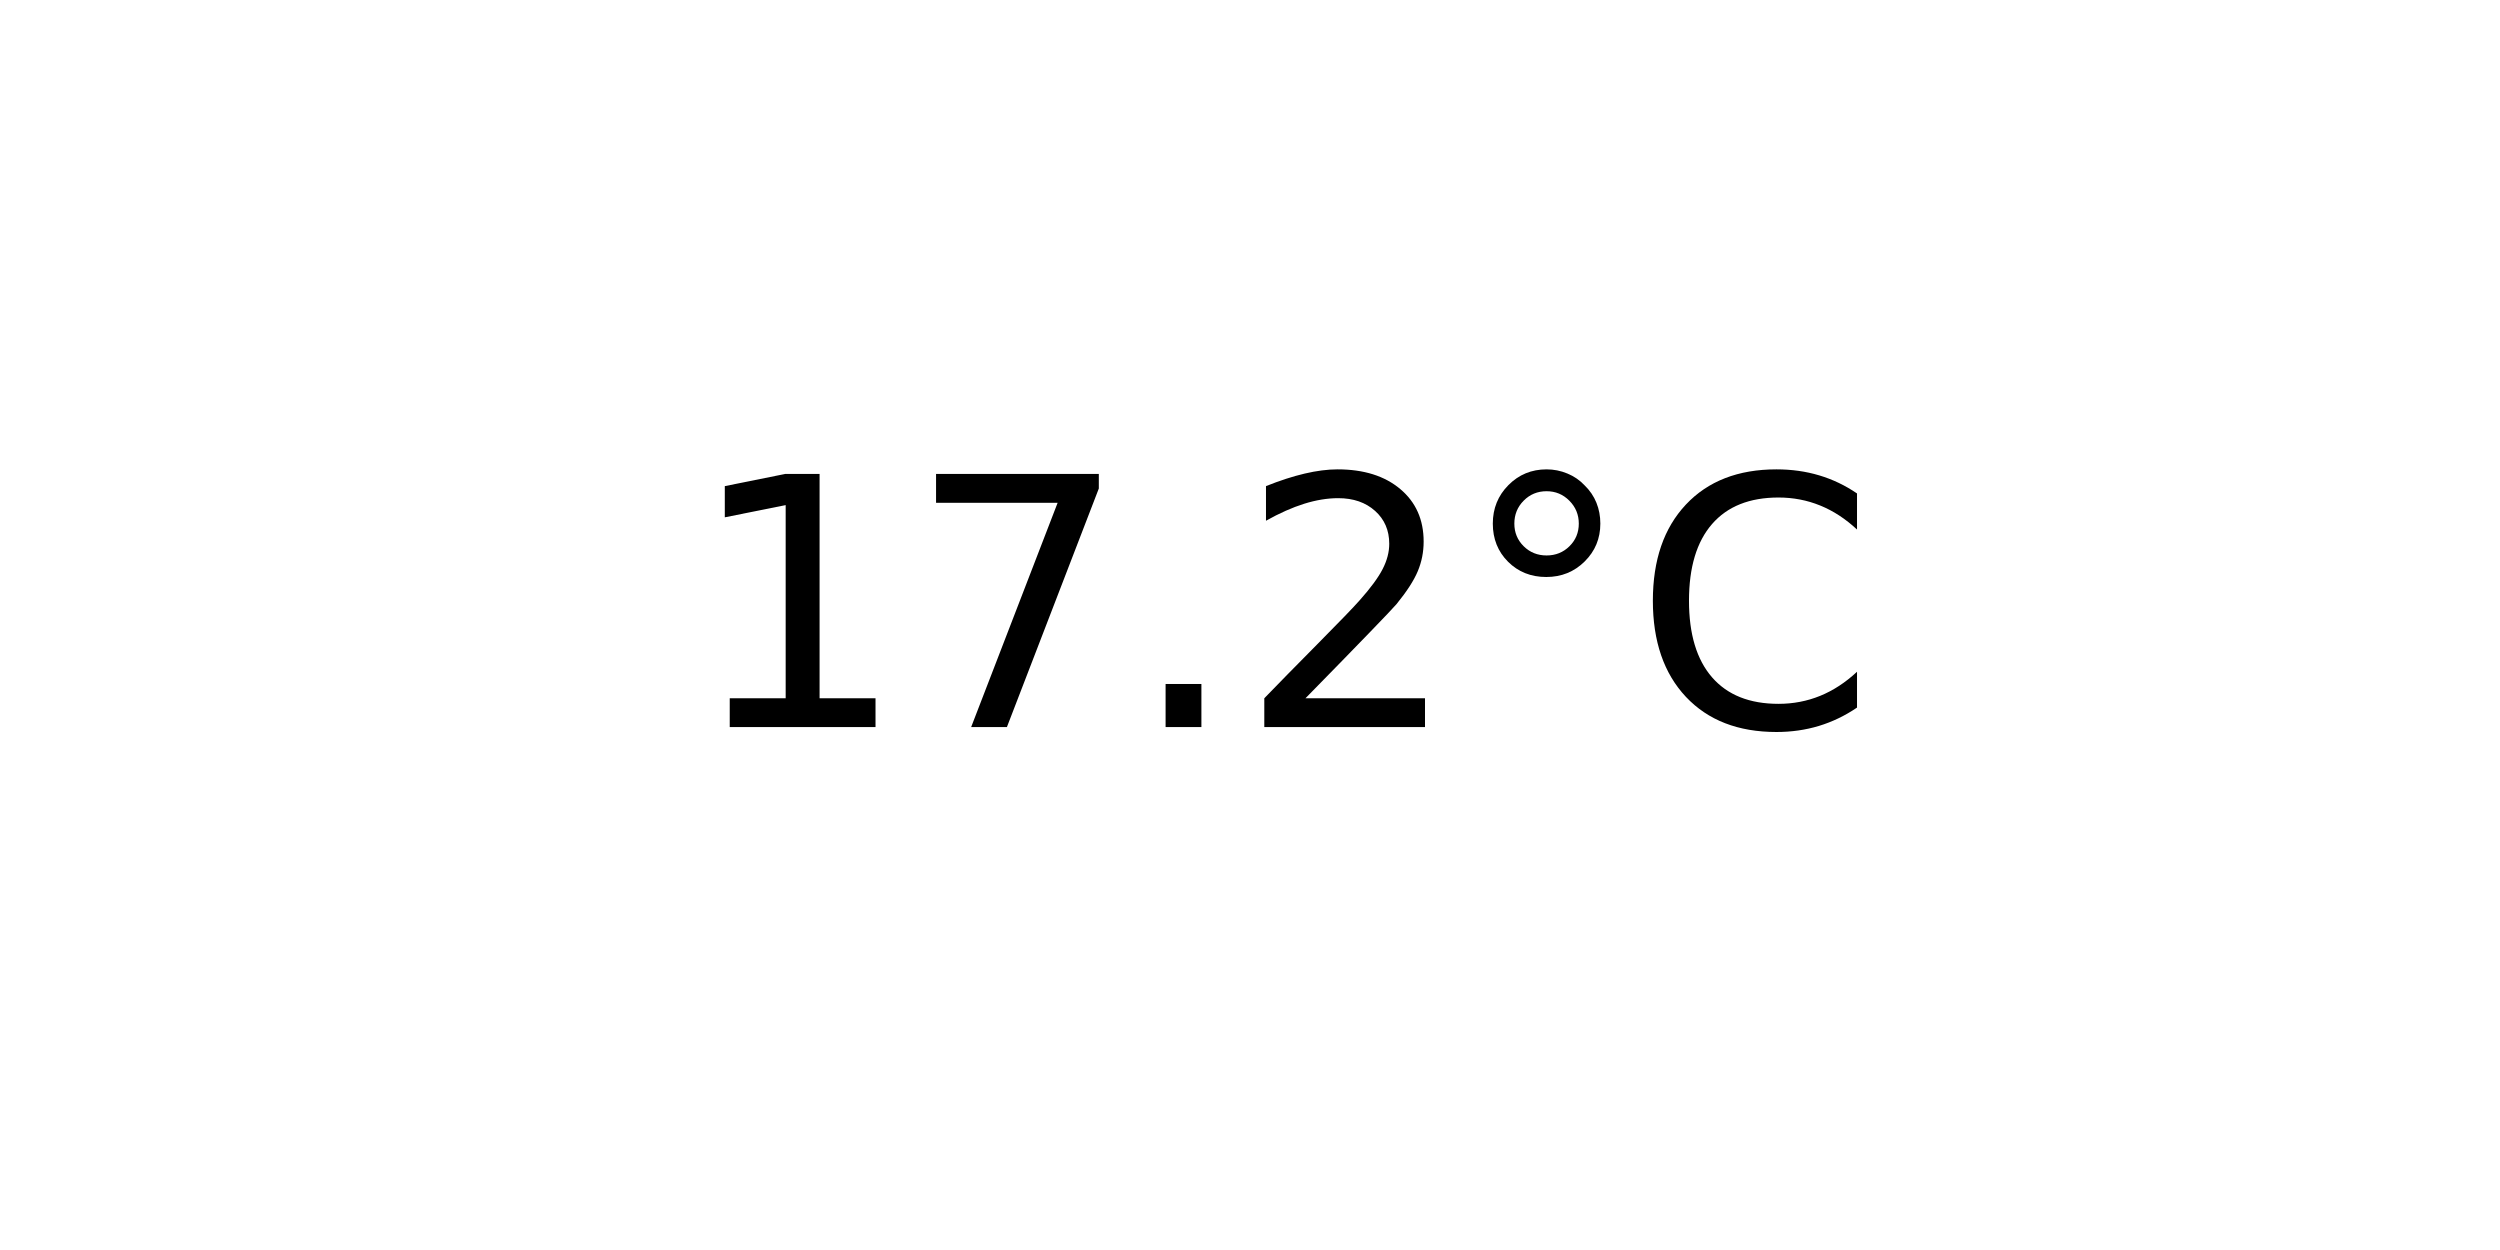
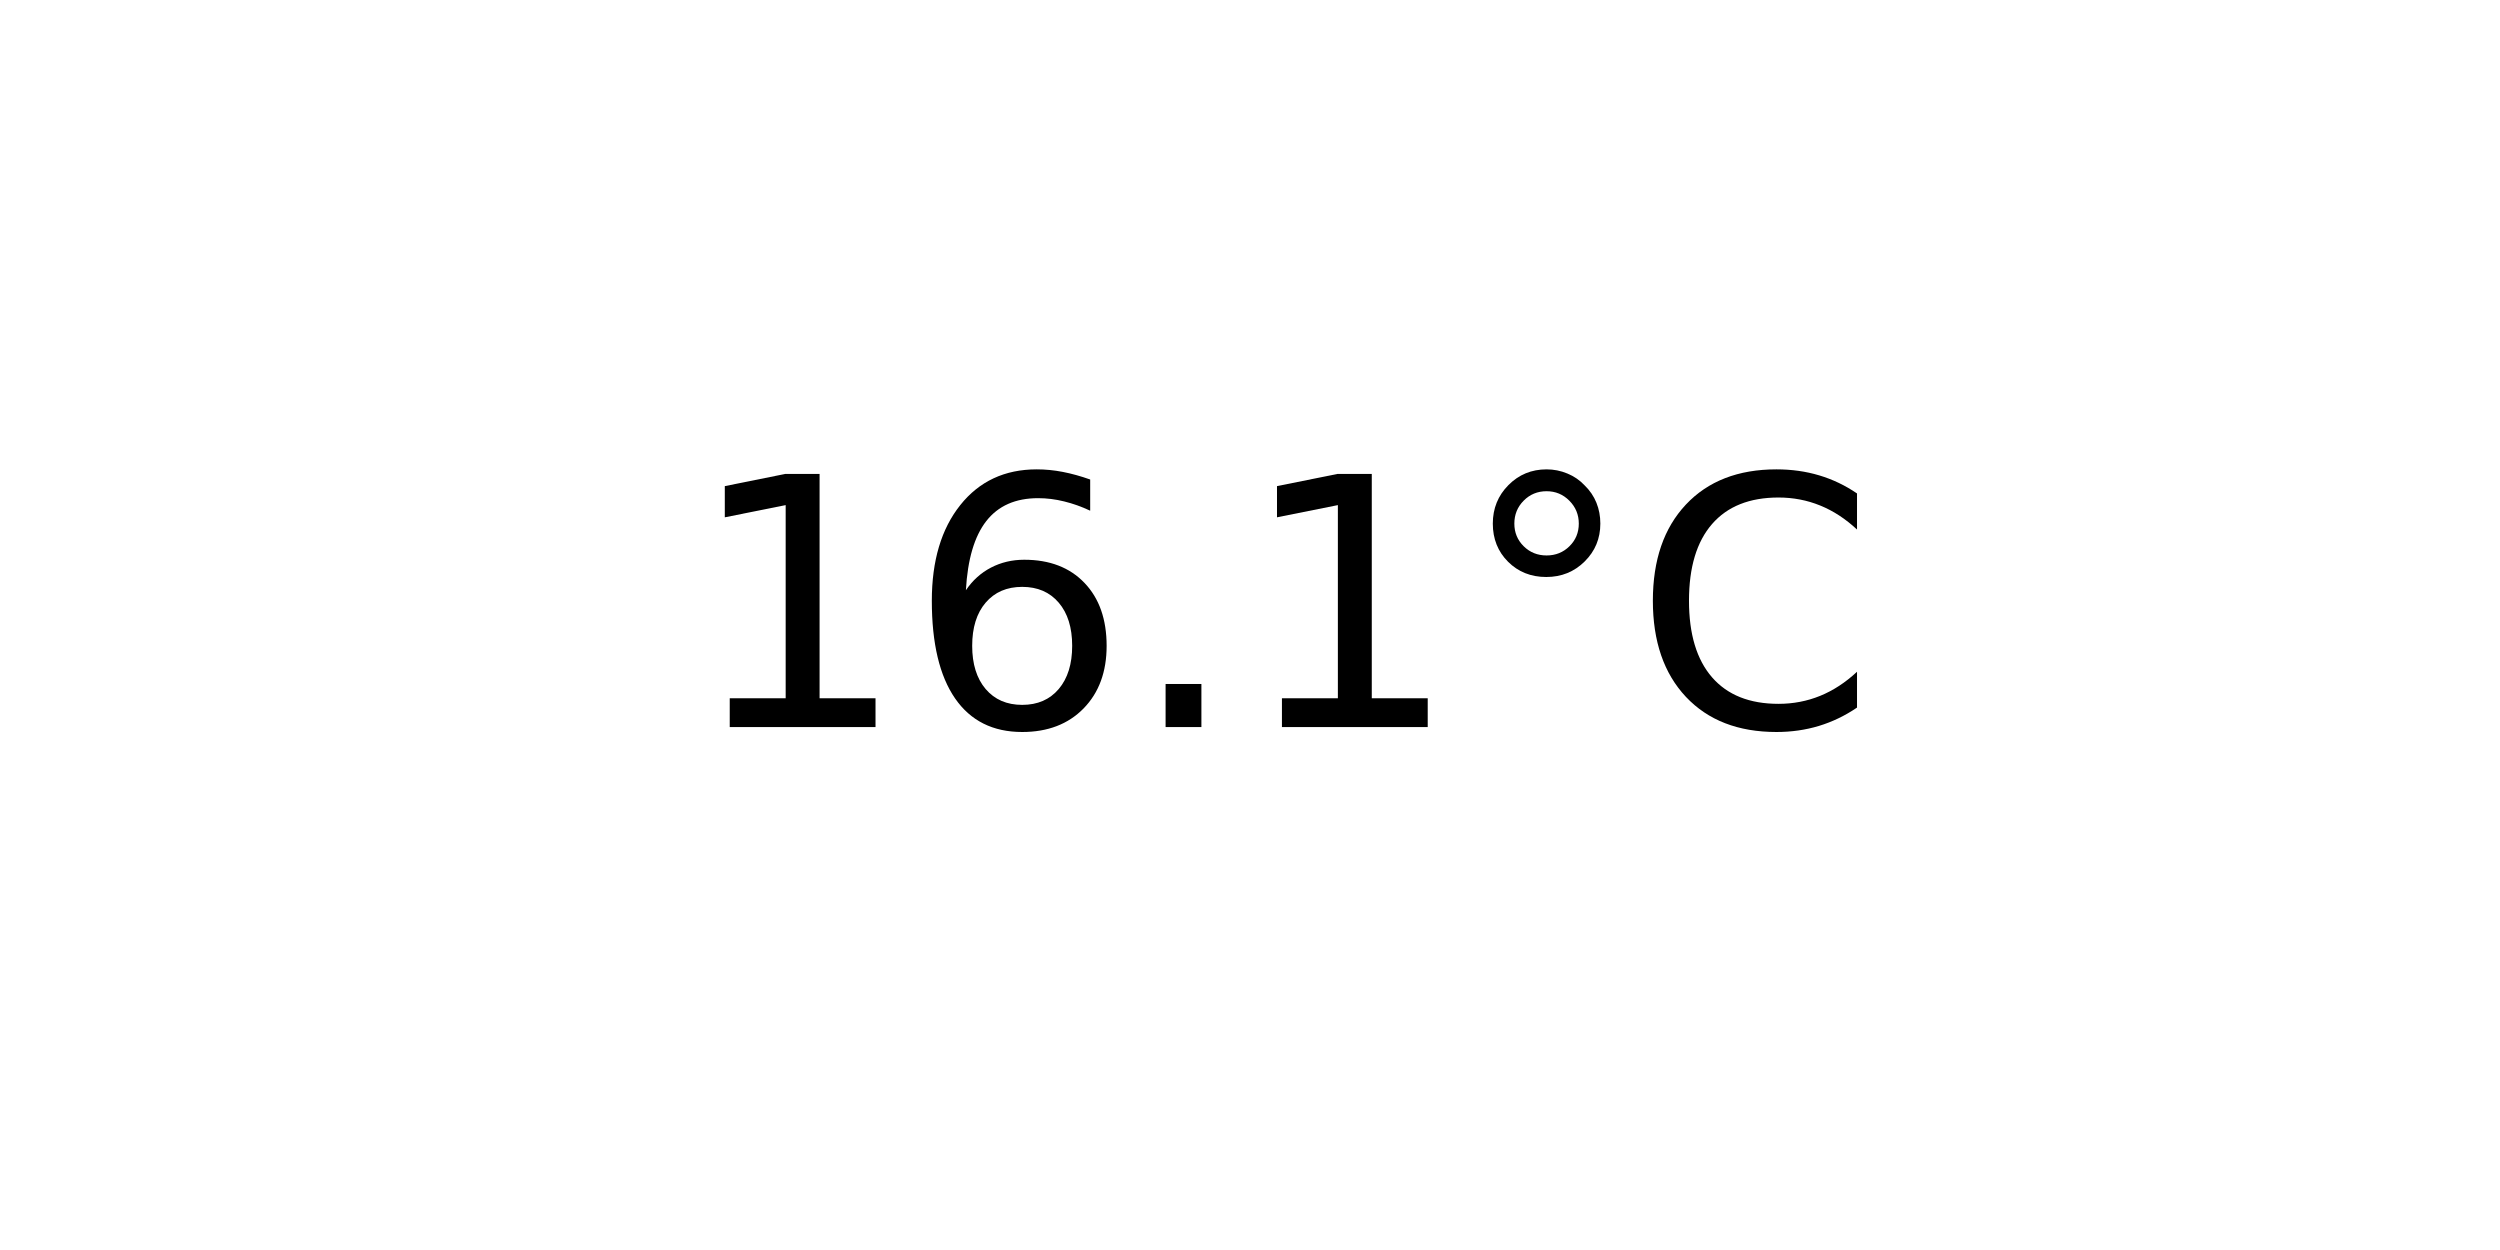
<svg xmlns="http://www.w3.org/2000/svg" xmlns:xlink="http://www.w3.org/1999/xlink" width="72pt" height="36pt" viewBox="0 0 72 36" version="1.1">
  <defs>
    <style type="text/css">*{stroke-linejoin: round; stroke-linecap: butt}</style>
  </defs>
  <g id="figure_1">
    <g id="axes_1">
      <g id="text_1">
        <g transform="translate(19.77578 20.93937) scale(0.1 -0.1)">
          <defs>
            <path id="DejaVuSans-31" d="M 794 531  L 1825 531  L 1825 4091  L 703 3866  L 703 4441  L 1819 4666  L 2450 4666  L 2450 531  L 3481 531  L 3481 0  L 794 0  L 794 531  z " transform="scale(0.015625)" />
-             <path id="DejaVuSans-37" d="M 525 4666  L 3525 4666  L 3525 4397  L 1831 0  L 1172 0  L 2766 4134  L 525 4134  L 525 4666  z " transform="scale(0.015625)" />
+             <path id="DejaVuSans-36" d="M 2113 2584  Q 1688 2584 1439 2293  Q 1191 2003 1191 1497  Q 1191 994 1439 701  Q 1688 409 2113 409  Q 2538 409 2786 701  Q 3034 994 3034 1497  Q 3034 2003 2786 2293  Q 2538 2584 2113 2584  z M 3366 4563  L 3366 3988  Q 3128 4100 2886 4159  Q 2644 4219 2406 4219  Q 1781 4219 1451 3797  Q 1122 3375 1075 2522  Q 1259 2794 1537 2939  Q 1816 3084 2150 3084  Q 2853 3084 3261 2657  Q 3669 2231 3669 1497  Q 3669 778 3244 343  Q 2819 -91 2113 -91  Q 1303 -91 875 529  Q 447 1150 447 2328  Q 447 3434 972 4092  Q 1497 4750 2381 4750  Q 2619 4750 2861 4703  Q 3103 4656 3366 4563  z " transform="scale(0.015625)" />
            <path id="DejaVuSans-2e" d="M 684 794  L 1344 794  L 1344 0  L 684 0  L 684 794  z " transform="scale(0.015625)" />
-             <path id="DejaVuSans-32" d="M 1228 531  L 3431 531  L 3431 0  L 469 0  L 469 531  Q 828 903 1448 1529  Q 2069 2156 2228 2338  Q 2531 2678 2651 2914  Q 2772 3150 2772 3378  Q 2772 3750 2511 3984  Q 2250 4219 1831 4219  Q 1534 4219 1204 4116  Q 875 4013 500 3803  L 500 4441  Q 881 4594 1212 4672  Q 1544 4750 1819 4750  Q 2544 4750 2975 4387  Q 3406 4025 3406 3419  Q 3406 3131 3298 2873  Q 3191 2616 2906 2266  Q 2828 2175 2409 1742  Q 1991 1309 1228 531  z " transform="scale(0.015625)" />
            <path id="DejaVuSans-b0" d="M 1600 4347  Q 1350 4347 1178 4173  Q 1006 4000 1006 3750  Q 1006 3503 1178 3333  Q 1350 3163 1600 3163  Q 1850 3163 2022 3333  Q 2194 3503 2194 3750  Q 2194 3997 2020 4172  Q 1847 4347 1600 4347  z M 1600 4750  Q 1800 4750 1984 4673  Q 2169 4597 2303 4453  Q 2447 4313 2519 4134  Q 2591 3956 2591 3750  Q 2591 3338 2302 3052  Q 2013 2766 1594 2766  Q 1172 2766 890 3047  Q 609 3328 609 3750  Q 609 4169 896 4459  Q 1184 4750 1600 4750  z " transform="scale(0.015625)" />
            <path id="DejaVuSans-43" d="M 4122 4306  L 4122 3641  Q 3803 3938 3442 4084  Q 3081 4231 2675 4231  Q 1875 4231 1450 3742  Q 1025 3253 1025 2328  Q 1025 1406 1450 917  Q 1875 428 2675 428  Q 3081 428 3442 575  Q 3803 722 4122 1019  L 4122 359  Q 3791 134 3420 21  Q 3050 -91 2638 -91  Q 1578 -91 968 557  Q 359 1206 359 2328  Q 359 3453 968 4101  Q 1578 4750 2638 4750  Q 3056 4750 3426 4639  Q 3797 4528 4122 4306  z " transform="scale(0.015625)" />
          </defs>
          <use xlink:href="#DejaVuSans-31" />
-           <use xlink:href="#DejaVuSans-37" x="63.623" />
+           <use xlink:href="#DejaVuSans-36" x="63.623" />
          <use xlink:href="#DejaVuSans-2e" x="127.246" />
-           <use xlink:href="#DejaVuSans-32" x="159.033" />
+           <use xlink:href="#DejaVuSans-31" x="159.033" />
          <use xlink:href="#DejaVuSans-b0" x="222.656" />
          <use xlink:href="#DejaVuSans-43" x="272.656" />
        </g>
      </g>
    </g>
  </g>
</svg>
